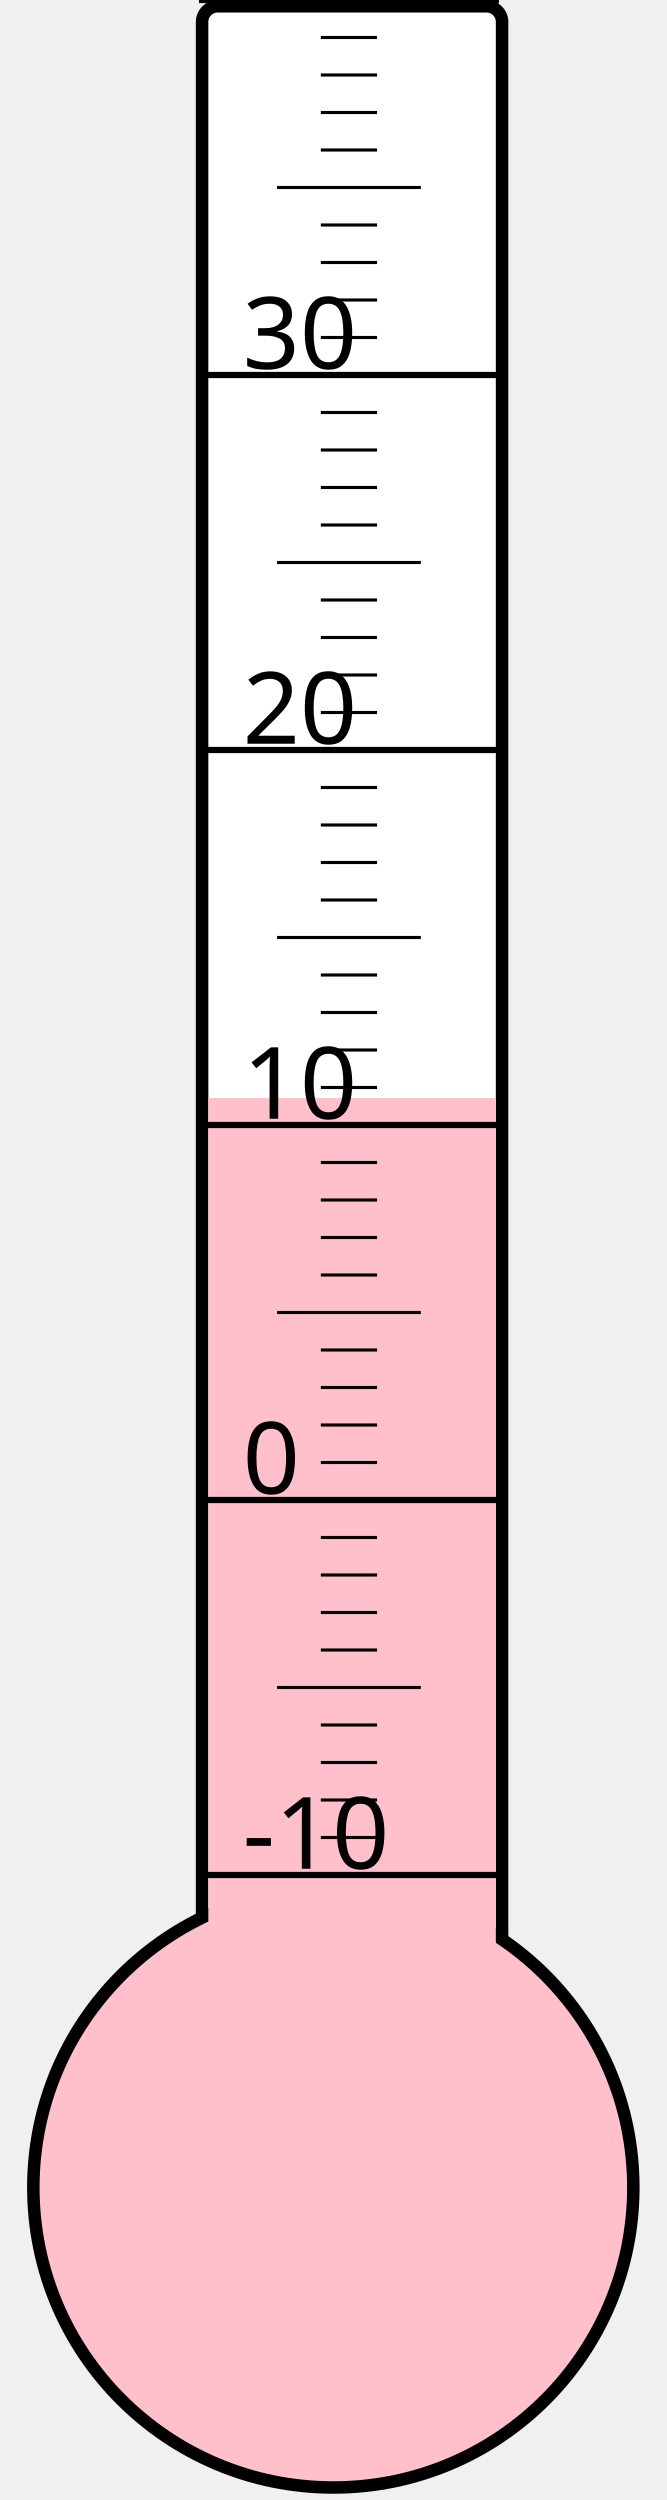
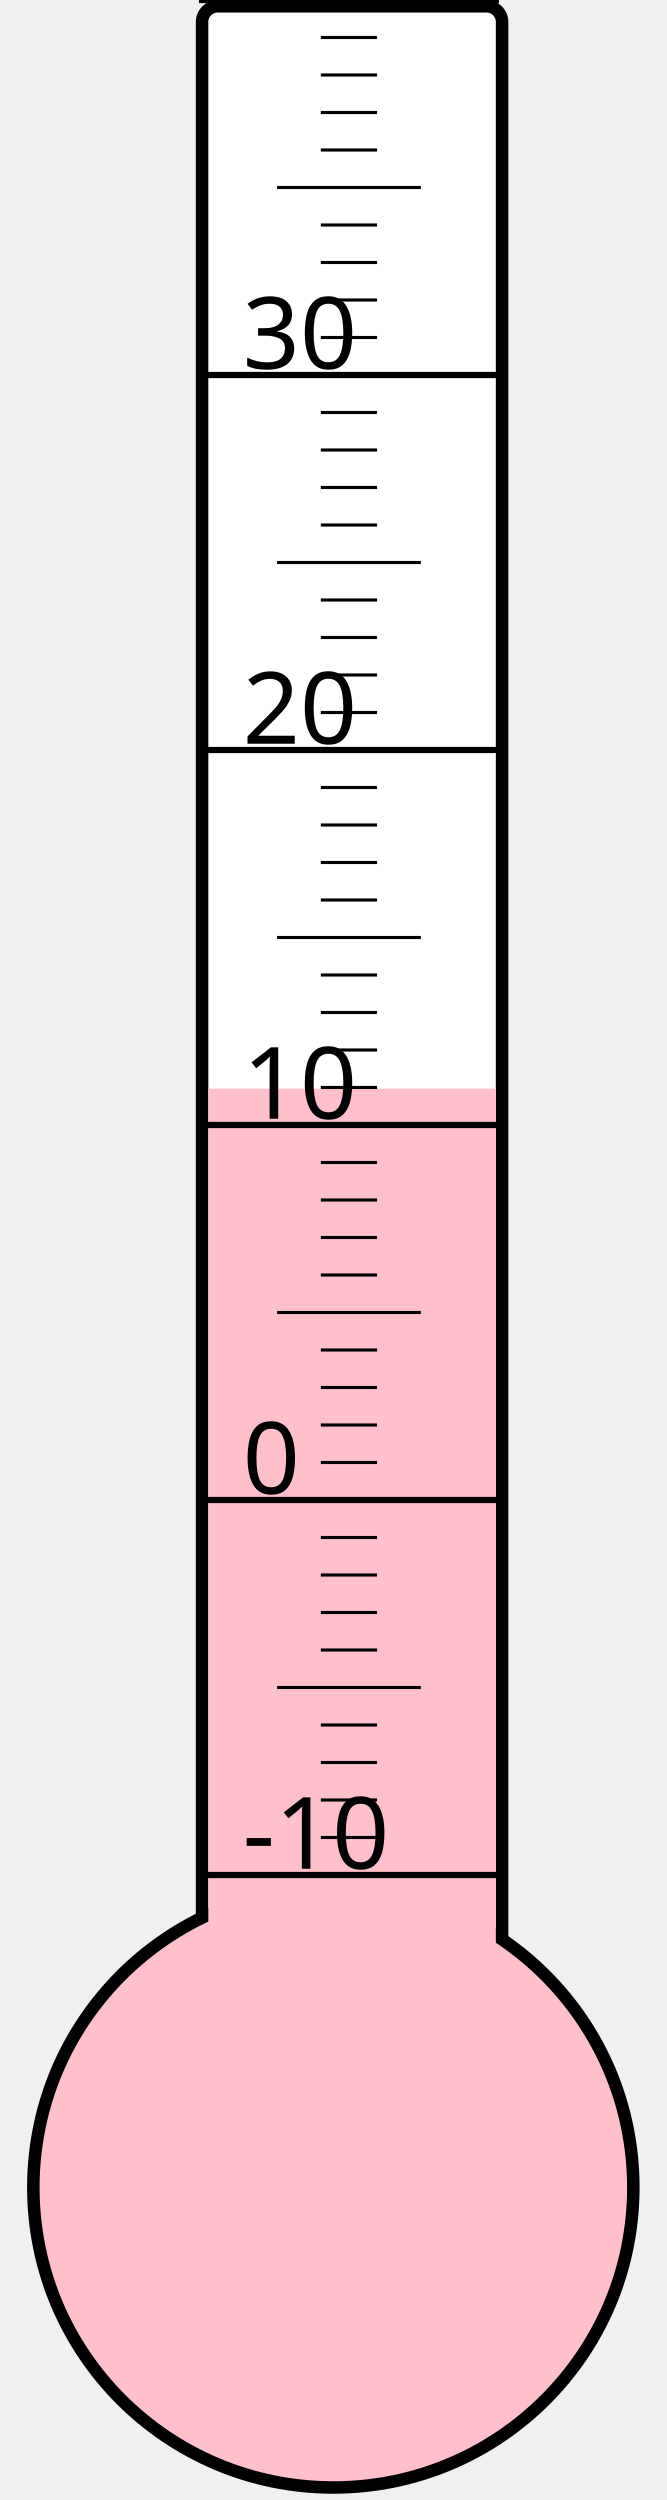
<svg xmlns="http://www.w3.org/2000/svg" width="40px" height="150px" viewBox="0 0 200 800">
  <rect width="200" height="800" x="0" y="0" style="fill: #ffffeb; fill-opacity: 0;" />
  <rect width="96" height="680" x="58" y="2" rx="5" ry="5" style="fill: white; fill-opacity: 1; stroke: black; stroke-width: 4;" />
  <circle cx="100" cy="700" r="96" style="fill: pink; stroke: black; stroke-width: 4;" />
-   <rect width="92" height="348.625" x="60" y="351.375" style="fill: pink; fill-opacity: 1; stroke-width: 0;" />
+   <rect width="92" height="351.625" x="60" y="348.375" style="fill: pink; fill-opacity: 1; stroke-width: 0;" />
  <text x="71" y="598" style="font-family: sans-serif; font-size: 24pt;">-10</text>
  <text x="71" y="478" style="font-family: sans-serif; font-size: 24pt;">0</text>
  <text x="71" y="358" style="font-family: sans-serif; font-size: 24pt;">10</text>
  <text x="71" y="238" style="font-family: sans-serif; font-size: 24pt;">20</text>
  <text x="71" y="118" style="font-family: sans-serif; font-size: 24pt;">30</text>
  <g style="stroke: black;">
    <line x1="57" y1="600" x2="153" y2="600" style="stroke-width: 2;" />
    <line x1="96" y1="588" x2="114" y2="588" style="stroke-width: 1;" />
    <line x1="96" y1="576" x2="114" y2="576" style="stroke-width: 1;" />
    <line x1="96" y1="564" x2="114" y2="564" style="stroke-width: 1;" />
    <line x1="96" y1="552" x2="114" y2="552" style="stroke-width: 1;" />
    <line x1="82" y1="540" x2="128" y2="540" style="stroke-width: 1;" />
    <line x1="96" y1="528" x2="114" y2="528" style="stroke-width: 1;" />
    <line x1="96" y1="516" x2="114" y2="516" style="stroke-width: 1;" />
    <line x1="96" y1="504" x2="114" y2="504" style="stroke-width: 1;" />
    <line x1="96" y1="492" x2="114" y2="492" style="stroke-width: 1;" />
    <line x1="57" y1="480" x2="153" y2="480" style="stroke-width: 2;" />
    <line x1="96" y1="468" x2="114" y2="468" style="stroke-width: 1;" />
    <line x1="96" y1="456" x2="114" y2="456" style="stroke-width: 1;" />
    <line x1="96" y1="444" x2="114" y2="444" style="stroke-width: 1;" />
    <line x1="96" y1="432" x2="114" y2="432" style="stroke-width: 1;" />
    <line x1="82" y1="420" x2="128" y2="420" style="stroke-width: 1;" />
    <line x1="96" y1="408" x2="114" y2="408" style="stroke-width: 1;" />
    <line x1="96" y1="396" x2="114" y2="396" style="stroke-width: 1;" />
    <line x1="96" y1="384" x2="114" y2="384" style="stroke-width: 1;" />
    <line x1="96" y1="372" x2="114" y2="372" style="stroke-width: 1;" />
    <line x1="57" y1="360" x2="153" y2="360" style="stroke-width: 2;" />
    <line x1="96" y1="348" x2="114" y2="348" style="stroke-width: 1;" />
    <line x1="96" y1="336" x2="114" y2="336" style="stroke-width: 1;" />
    <line x1="96" y1="324" x2="114" y2="324" style="stroke-width: 1;" />
    <line x1="96" y1="312" x2="114" y2="312" style="stroke-width: 1;" />
    <line x1="82" y1="300" x2="128" y2="300" style="stroke-width: 1;" />
    <line x1="96" y1="288" x2="114" y2="288" style="stroke-width: 1;" />
    <line x1="96" y1="276" x2="114" y2="276" style="stroke-width: 1;" />
    <line x1="96" y1="264" x2="114" y2="264" style="stroke-width: 1;" />
    <line x1="96" y1="252" x2="114" y2="252" style="stroke-width: 1;" />
    <line x1="57" y1="240" x2="153" y2="240" style="stroke-width: 2;" />
    <line x1="96" y1="228" x2="114" y2="228" style="stroke-width: 1;" />
    <line x1="96" y1="216" x2="114" y2="216" style="stroke-width: 1;" />
    <line x1="96" y1="204" x2="114" y2="204" style="stroke-width: 1;" />
    <line x1="96" y1="192" x2="114" y2="192" style="stroke-width: 1;" />
    <line x1="82" y1="180" x2="128" y2="180" style="stroke-width: 1;" />
    <line x1="96" y1="168" x2="114" y2="168" style="stroke-width: 1;" />
    <line x1="96" y1="156" x2="114" y2="156" style="stroke-width: 1;" />
    <line x1="96" y1="144" x2="114" y2="144" style="stroke-width: 1;" />
    <line x1="96" y1="132" x2="114" y2="132" style="stroke-width: 1;" />
    <line x1="57" y1="120" x2="153" y2="120" style="stroke-width: 2;" />
    <line x1="96" y1="108" x2="114" y2="108" style="stroke-width: 1;" />
    <line x1="96" y1="96" x2="114" y2="96" style="stroke-width: 1;" />
    <line x1="96" y1="84" x2="114" y2="84" style="stroke-width: 1;" />
    <line x1="96" y1="72" x2="114" y2="72" style="stroke-width: 1;" />
    <line x1="82" y1="60" x2="128" y2="60" style="stroke-width: 1;" />
    <line x1="96" y1="48" x2="114" y2="48" style="stroke-width: 1;" />
    <line x1="96" y1="36" x2="114" y2="36" style="stroke-width: 1;" />
    <line x1="96" y1="24" x2="114" y2="24" style="stroke-width: 1;" />
    <line x1="96" y1="12" x2="114" y2="12" style="stroke-width: 1;" />
    <line x1="57" y1="0" x2="153" y2="0" style="stroke-width: 2;" />
  </g>
</svg>
